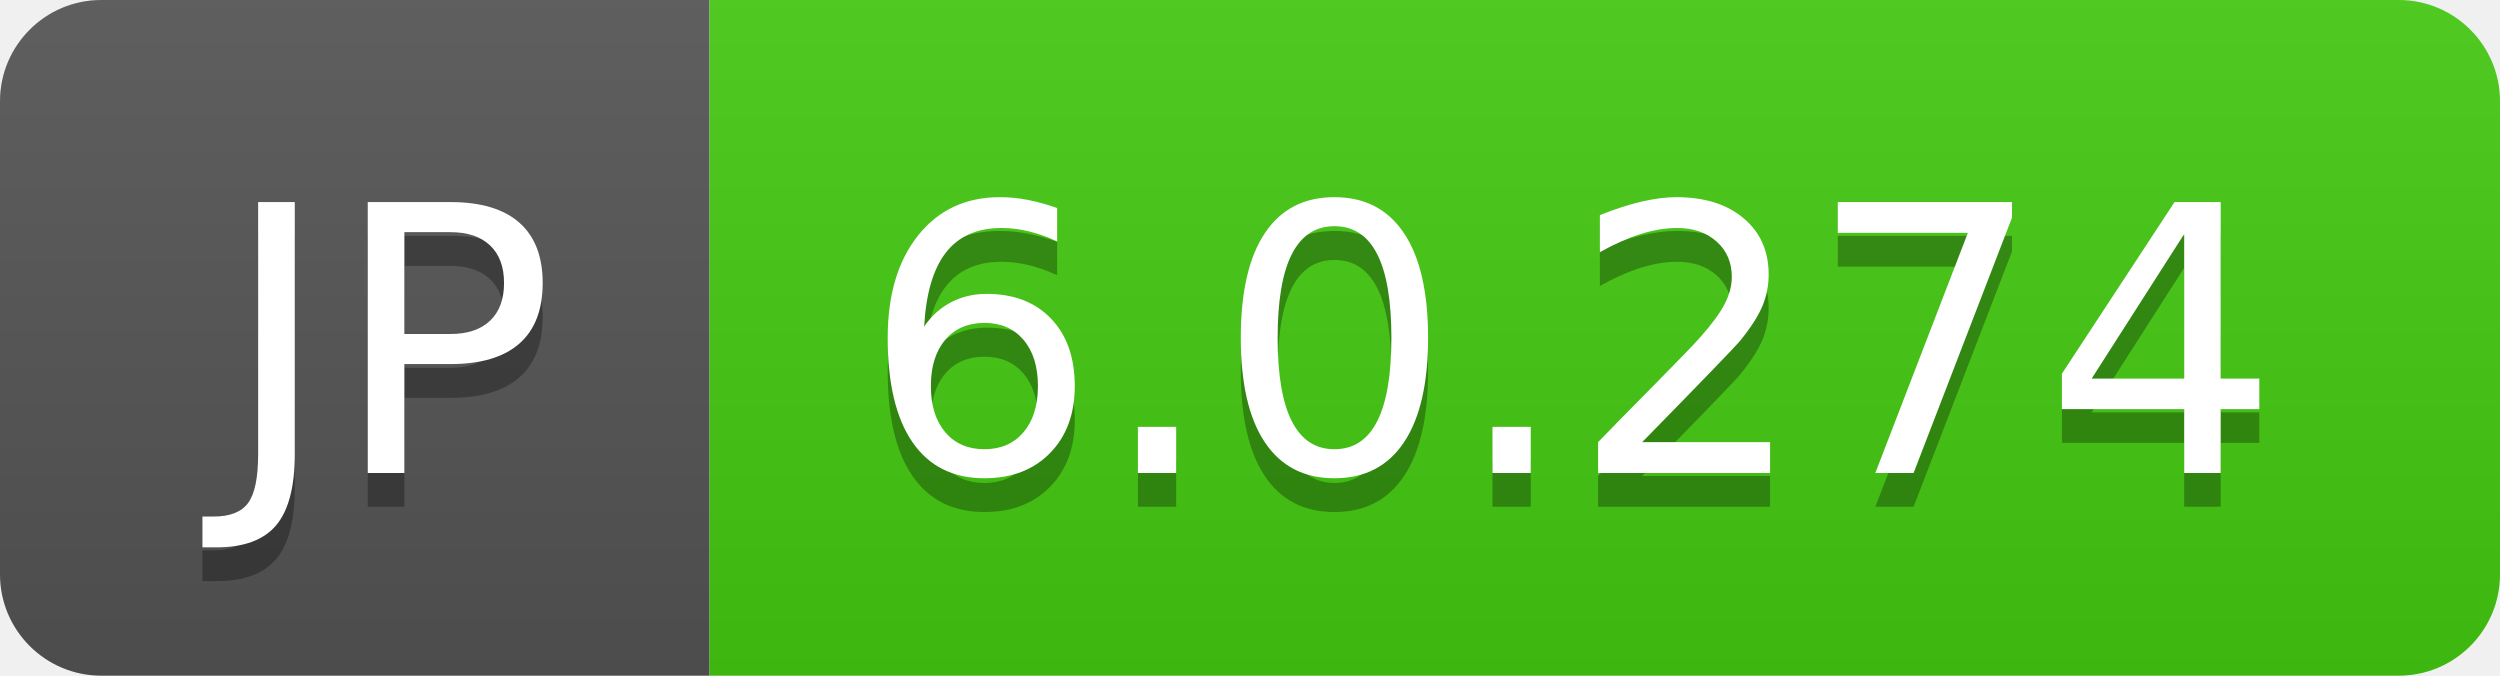
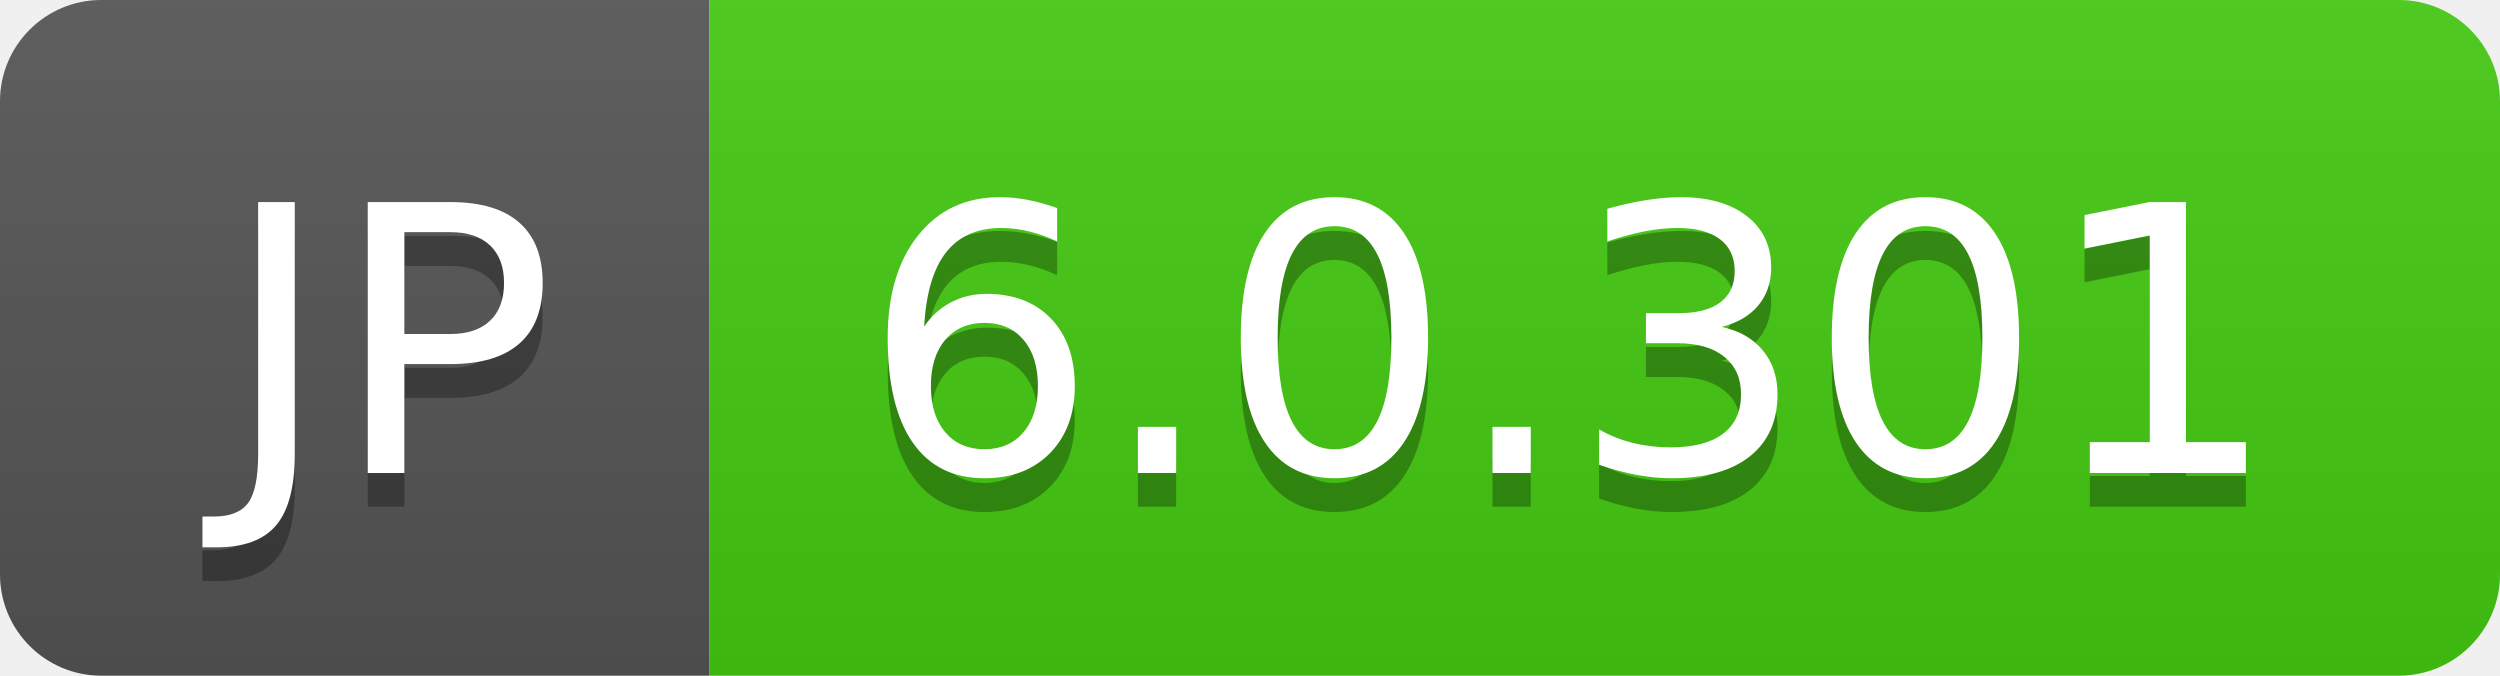
- <svg xmlns="http://www.w3.org/2000/svg" width="74" height="20" role="img" aria-label="JP: 6.0.274">
+ <svg xmlns="http://www.w3.org/2000/svg" width="74" height="20" role="img" aria-label="JP: 6.0.301">
  <linearGradient id="s" x2="0" y2="100%">
    <stop offset="0" stop-color="#bbb" stop-opacity=".1" />
    <stop offset="1" stop-opacity=".1" />
  </linearGradient>
  <clipPath id="r">
    <rect width="74" height="20" rx="3" fill="#fff" />
  </clipPath>
  <g clip-path="url(#r)">
    <rect width="21" height="20" fill="#555" />
    <rect x="21" width="53" height="20" fill="#4c1" />
    <rect width="74" height="20" fill="url(#s)" />
  </g>
  <g fill="#fff" text-anchor="middle" font-family="Verdana,Geneva,DejaVu Sans,sans-serif" text-rendering="geometricPrecision" font-size="110">
    <text aria-hidden="true" x="115" y="150" fill="#010101" fill-opacity=".3" transform="scale(.1)" textLength="110">JP</text>
    <text x="115" y="140" transform="scale(.1)" fill="#fff" textLength="110">JP</text>
-     <text aria-hidden="true" x="465" y="150" fill="#010101" fill-opacity=".3" transform="scale(.1)" textLength="430">6.0.274</text>
-     <text x="465" y="140" transform="scale(.1)" fill="#fff" textLength="430">6.0.274</text>
+     <text aria-hidden="true" x="465" y="150" fill="#010101" fill-opacity=".3" transform="scale(.1)" textLength="430">6.0.301</text>
+     <text x="465" y="140" transform="scale(.1)" fill="#fff" textLength="430">6.0.301</text>
  </g>
</svg>
